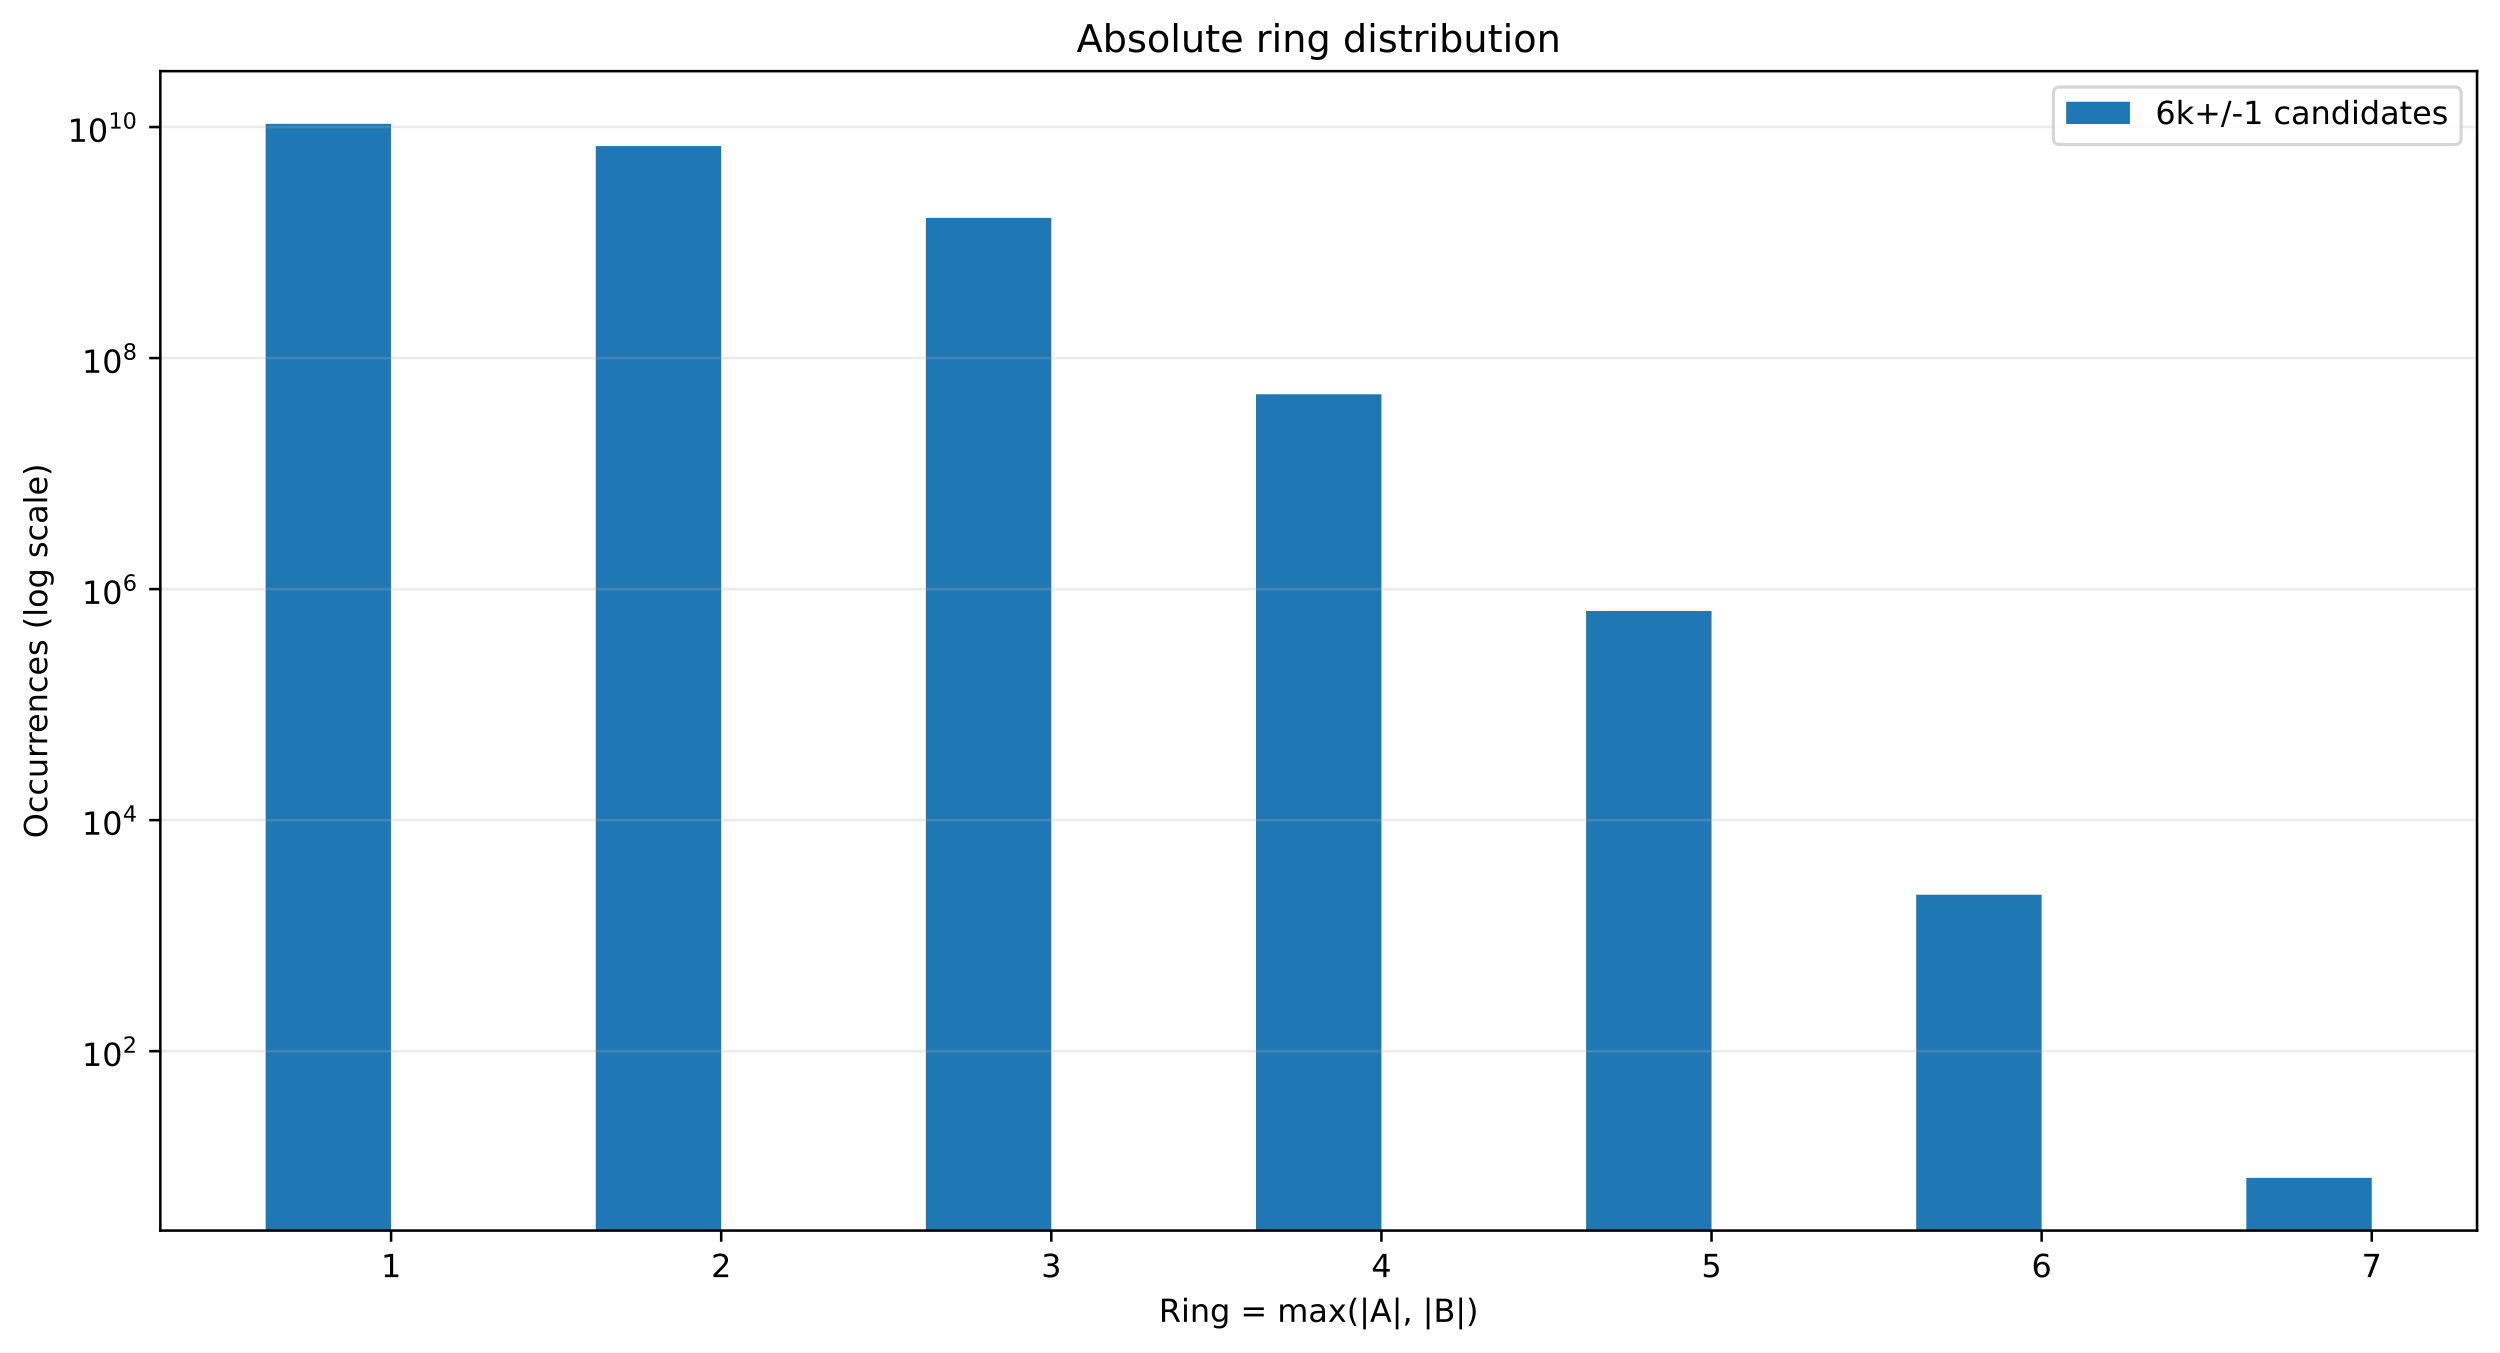
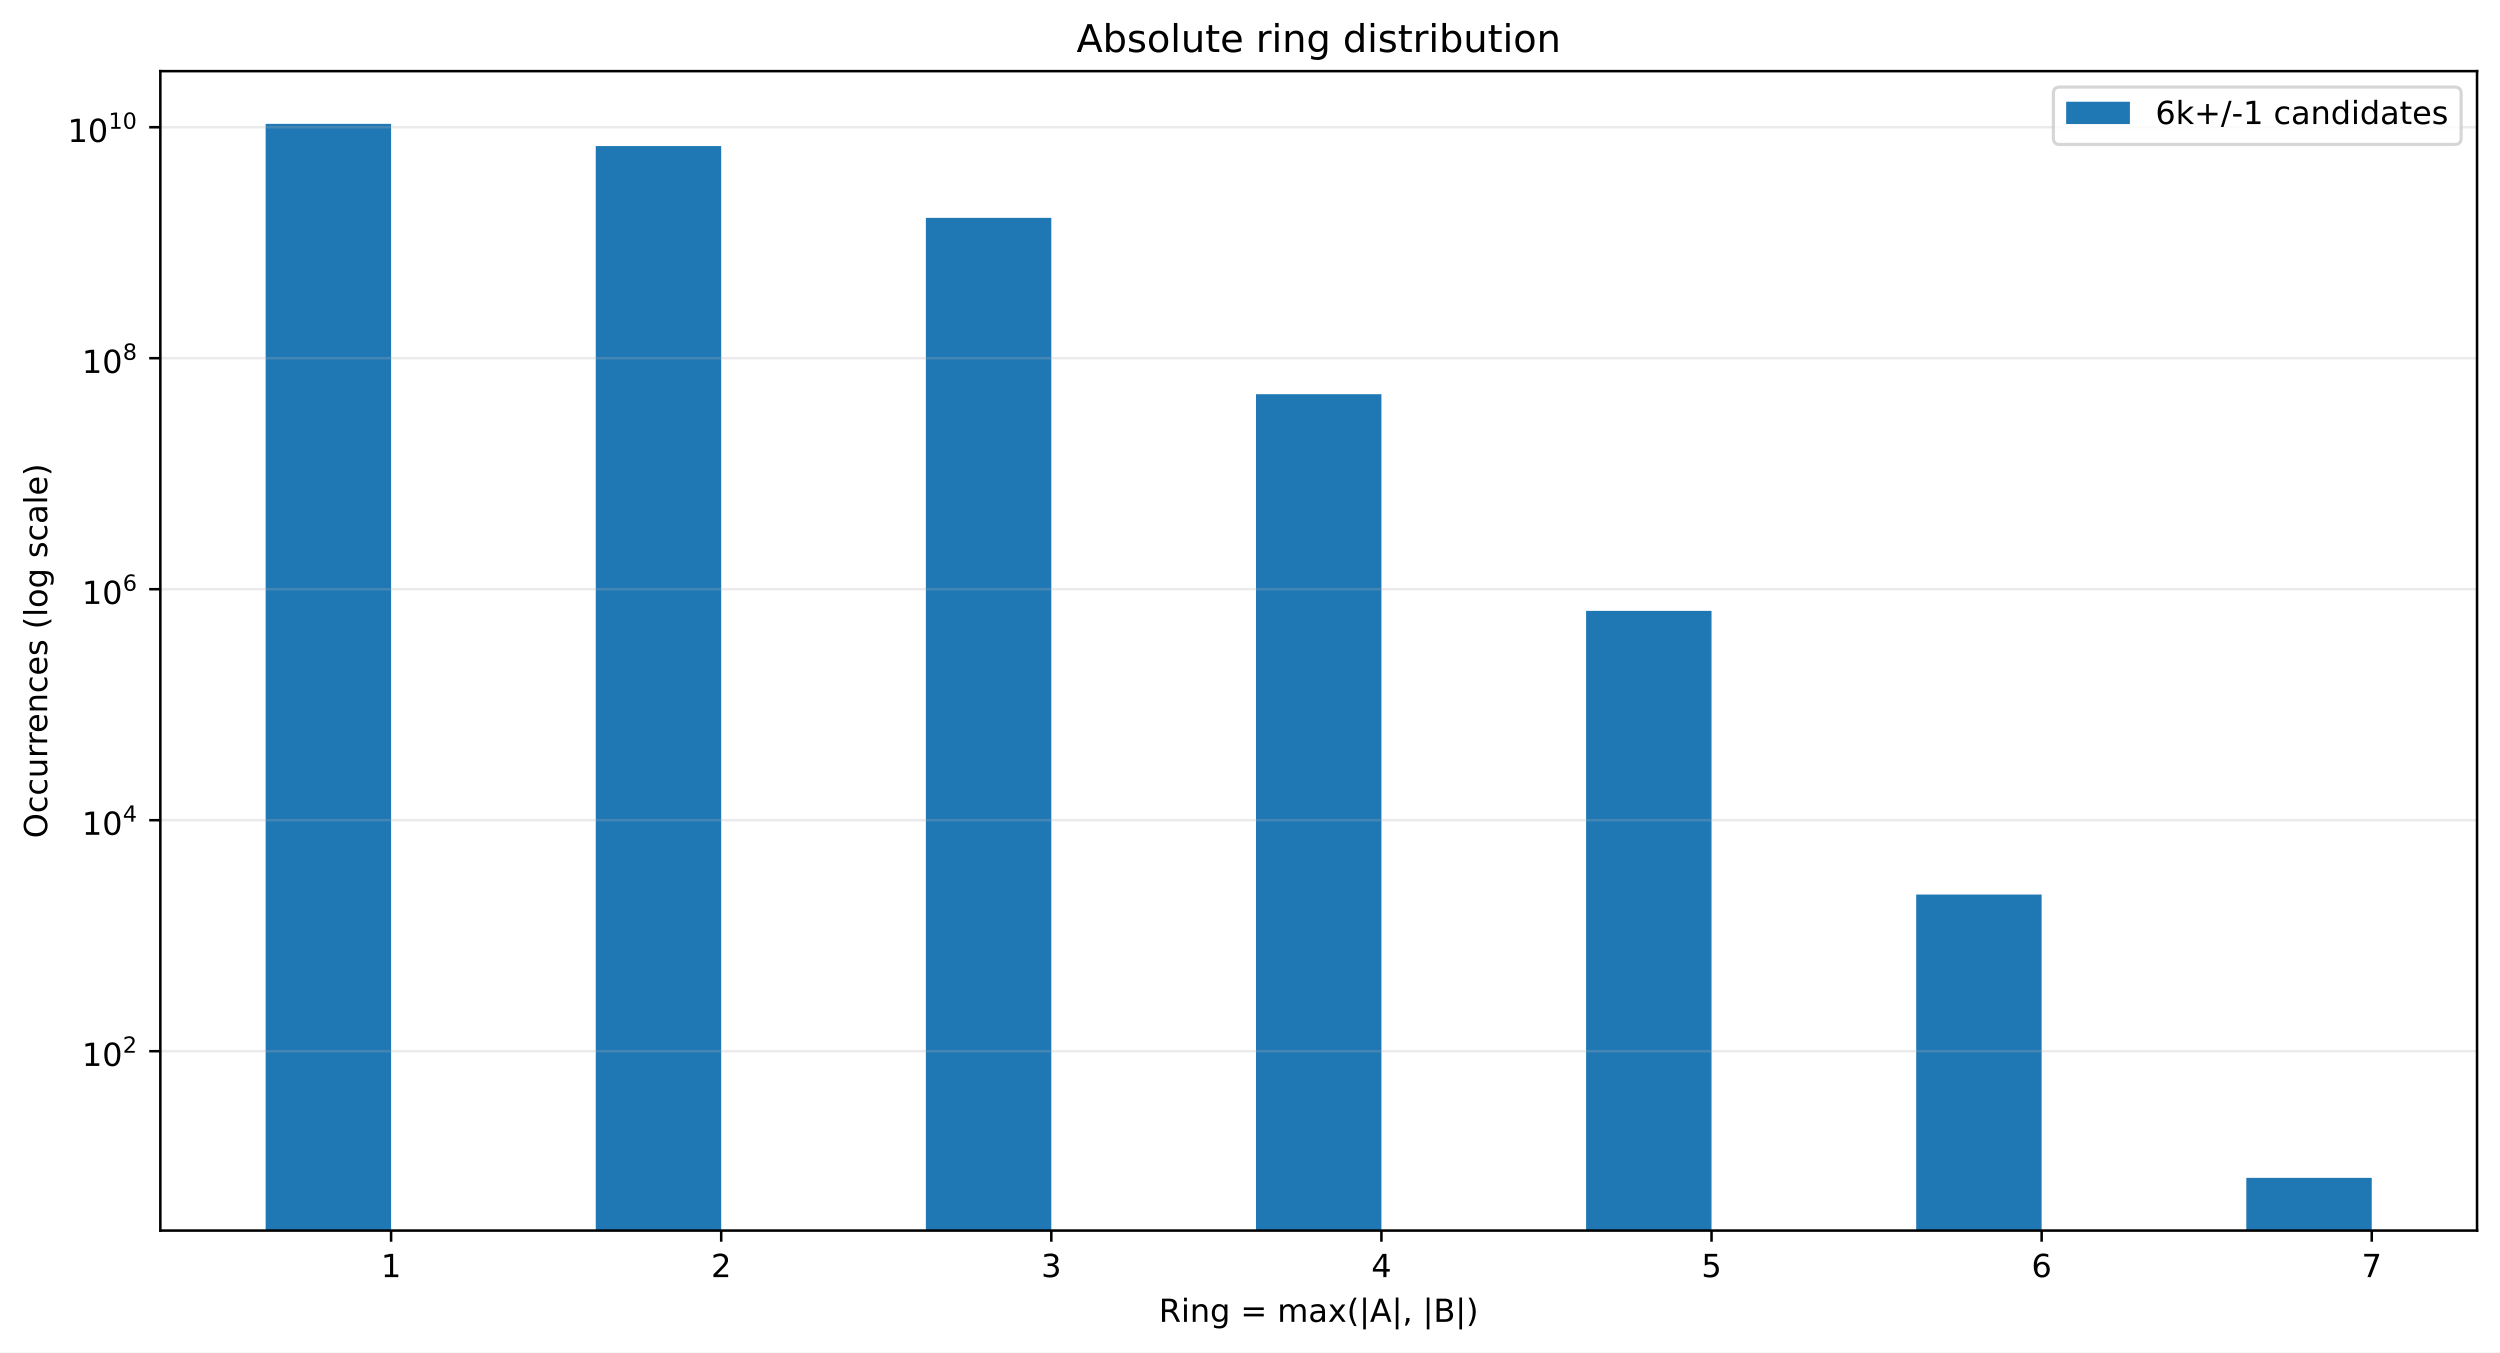
<svg xmlns="http://www.w3.org/2000/svg" xmlns:xlink="http://www.w3.org/1999/xlink" width="784.258pt" height="424.28pt" viewBox="0 0 784.258 424.28" version="1.1">
  <defs>
    <style type="text/css">*{stroke-linejoin: round; stroke-linecap: butt}</style>
  </defs>
  <g id="figure_1">
    <g id="patch_1">
      <path d="M 0 424.28  L 784.258 424.28  L 784.258 0  L 0 0  z " style="fill: #ffffff" />
    </g>
    <g id="axes_1">
      <g id="patch_2">
        <path d="M 50.301 386.036  L 777.058 386.036  L 777.058 22.318  L 50.301 22.318  z " style="fill: #ffffff" />
      </g>
      <g id="patch_3">
-         <path d="M 83.335 36639.866  L 122.687 36639.866  L 122.687 38.851  L 83.335 38.851  z " clip-path="url(#p62191af6bd)" style="fill: #1f77b4" />
+         <path d="M 83.335 36633.179  L 122.687 36633.179  L 122.687 38.851  L 83.335 38.851  z " clip-path="url(#p86826adaea)" style="fill: #1f77b4" />
      </g>
      <g id="patch_4">
-         <path d="M 186.891 36639.866  L 226.243 36639.866  L 226.243 45.826  L 186.891 45.826  z " clip-path="url(#p62191af6bd)" style="fill: #1f77b4" />
+         <path d="M 186.891 36633.179  L 226.243 36633.179  L 226.243 45.825  L 186.891 45.825  z " clip-path="url(#p86826adaea)" style="fill: #1f77b4" />
      </g>
      <g id="patch_5">
-         <path d="M 290.448 36639.866  L 329.799 36639.866  L 329.799 68.354  L 290.448 68.354  z " clip-path="url(#p62191af6bd)" style="fill: #1f77b4" />
+         <path d="M 290.448 36633.179  L 329.799 36633.179  L 329.799 68.349  L 290.448 68.349  z " clip-path="url(#p86826adaea)" style="fill: #1f77b4" />
      </g>
      <g id="patch_6">
-         <path d="M 394.004 36639.866  L 433.355 36639.866  L 433.355 123.674  L 394.004 123.674  z " clip-path="url(#p62191af6bd)" style="fill: #1f77b4" />
+         <path d="M 394.004 36633.179  L 433.355 36633.179  L 433.355 123.658  L 394.004 123.658  z " clip-path="url(#p86826adaea)" style="fill: #1f77b4" />
      </g>
      <g id="patch_7">
-         <path d="M 497.56 36639.866  L 536.912 36639.866  L 536.912 191.649  L 497.56 191.649  z " clip-path="url(#p62191af6bd)" style="fill: #1f77b4" />
+         <path d="M 497.56 36633.179  L 536.912 36633.179  L 536.912 191.624  L 497.56 191.624  z " clip-path="url(#p86826adaea)" style="fill: #1f77b4" />
      </g>
      <g id="patch_8">
-         <path d="M 601.116 36639.866  L 640.468 36639.866  L 640.468 280.677  L 601.116 280.677  z " clip-path="url(#p62191af6bd)" style="fill: #1f77b4" />
+         <path d="M 601.116 36633.179  L 640.468 36633.179  L 640.468 280.624  L 601.116 280.624  z " clip-path="url(#p86826adaea)" style="fill: #1f77b4" />
      </g>
      <g id="patch_9">
-         <path d="M 704.673 36639.866  L 744.024 36639.866  L 744.024 369.503  L 704.673 369.503  z " clip-path="url(#p62191af6bd)" style="fill: #1f77b4" />
+         <path d="M 704.673 36633.179  L 744.024 36633.179  L 744.024 369.503  L 704.673 369.503  z " clip-path="url(#p86826adaea)" style="fill: #1f77b4" />
      </g>
      <g id="matplotlib.axis_1">
        <g id="xtick_1">
          <g id="line2d_1">
            <defs>
-               <path id="m7732b239c2" d="M 0 0  L 0 3.5  " style="stroke: #000000; stroke-width: 0.8" />
+               <path id="m9d83437161" d="M 0 0  L 0 3.5  " style="stroke: #000000; stroke-width: 0.8" />
            </defs>
            <g>
-               <use xlink:href="#m7732b239c2" x="122.687" y="386.036" style="stroke: #000000; stroke-width: 0.8" />
+               <use xlink:href="#m9d83437161" x="122.687" y="386.036" style="stroke: #000000; stroke-width: 0.8" />
            </g>
          </g>
          <g id="text_1">
            <g transform="translate(119.5053 400.6334) scale(0.1 -0.1)">
              <defs>
                <path id="DejaVuSans-14" d="M 794 531  L 1825 531  L 1825 4091  L 703 3866  L 703 4441  L 1819 4666  L 2450 4666  L 2450 531  L 3481 531  L 3481 0  L 794 0  L 794 531  z " transform="scale(0.015625)" />
              </defs>
              <use xlink:href="#DejaVuSans-14" />
            </g>
          </g>
        </g>
        <g id="xtick_2">
          <g id="line2d_2">
            <g>
-               <use xlink:href="#m7732b239c2" x="226.243" y="386.036" style="stroke: #000000; stroke-width: 0.8" />
+               <use xlink:href="#m9d83437161" x="226.243" y="386.036" style="stroke: #000000; stroke-width: 0.8" />
            </g>
          </g>
          <g id="text_2">
            <g transform="translate(223.0616 400.6334) scale(0.1 -0.1)">
              <defs>
                <path id="DejaVuSans-15" d="M 1228 531  L 3431 531  L 3431 0  L 469 0  L 469 531  Q 828 903 1448 1529  Q 2069 2156 2228 2338  Q 2531 2678 2651 2914  Q 2772 3150 2772 3378  Q 2772 3750 2511 3984  Q 2250 4219 1831 4219  Q 1534 4219 1204 4116  Q 875 4013 500 3803  L 500 4441  Q 881 4594 1212 4672  Q 1544 4750 1819 4750  Q 2544 4750 2975 4387  Q 3406 4025 3406 3419  Q 3406 3131 3298 2873  Q 3191 2616 2906 2266  Q 2828 2175 2409 1742  Q 1991 1309 1228 531  z " transform="scale(0.015625)" />
              </defs>
              <use xlink:href="#DejaVuSans-15" />
            </g>
          </g>
        </g>
        <g id="xtick_3">
          <g id="line2d_3">
            <g>
-               <use xlink:href="#m7732b239c2" x="329.799" y="386.036" style="stroke: #000000; stroke-width: 0.8" />
+               <use xlink:href="#m9d83437161" x="329.799" y="386.036" style="stroke: #000000; stroke-width: 0.8" />
            </g>
          </g>
          <g id="text_3">
            <g transform="translate(326.6178 400.6334) scale(0.1 -0.1)">
              <defs>
                <path id="DejaVuSans-16" d="M 2597 2516  Q 3050 2419 3304 2112  Q 3559 1806 3559 1356  Q 3559 666 3084 287  Q 2609 -91 1734 -91  Q 1441 -91 1130 -33  Q 819 25 488 141  L 488 750  Q 750 597 1062 519  Q 1375 441 1716 441  Q 2309 441 2620 675  Q 2931 909 2931 1356  Q 2931 1769 2642 2001  Q 2353 2234 1838 2234  L 1294 2234  L 1294 2753  L 1863 2753  Q 2328 2753 2575 2939  Q 2822 3125 2822 3475  Q 2822 3834 2567 4026  Q 2313 4219 1838 4219  Q 1578 4219 1281 4162  Q 984 4106 628 3988  L 628 4550  Q 988 4650 1302 4700  Q 1616 4750 1894 4750  Q 2613 4750 3031 4423  Q 3450 4097 3450 3541  Q 3450 3153 3228 2886  Q 3006 2619 2597 2516  z " transform="scale(0.015625)" />
              </defs>
              <use xlink:href="#DejaVuSans-16" />
            </g>
          </g>
        </g>
        <g id="xtick_4">
          <g id="line2d_4">
            <g>
-               <use xlink:href="#m7732b239c2" x="433.355" y="386.036" style="stroke: #000000; stroke-width: 0.8" />
+               <use xlink:href="#m9d83437161" x="433.355" y="386.036" style="stroke: #000000; stroke-width: 0.8" />
            </g>
          </g>
          <g id="text_4">
            <g transform="translate(430.174 400.6334) scale(0.1 -0.1)">
              <defs>
                <path id="DejaVuSans-17" d="M 2419 4116  L 825 1625  L 2419 1625  L 2419 4116  z M 2253 4666  L 3047 4666  L 3047 1625  L 3713 1625  L 3713 1100  L 3047 1100  L 3047 0  L 2419 0  L 2419 1100  L 313 1100  L 313 1709  L 2253 4666  z " transform="scale(0.015625)" />
              </defs>
              <use xlink:href="#DejaVuSans-17" />
            </g>
          </g>
        </g>
        <g id="xtick_5">
          <g id="line2d_5">
            <g>
-               <use xlink:href="#m7732b239c2" x="536.912" y="386.036" style="stroke: #000000; stroke-width: 0.8" />
+               <use xlink:href="#m9d83437161" x="536.912" y="386.036" style="stroke: #000000; stroke-width: 0.8" />
            </g>
          </g>
          <g id="text_5">
            <g transform="translate(533.7303 400.6334) scale(0.1 -0.1)">
              <defs>
                <path id="DejaVuSans-18" d="M 691 4666  L 3169 4666  L 3169 4134  L 1269 4134  L 1269 2991  Q 1406 3038 1543 3061  Q 1681 3084 1819 3084  Q 2600 3084 3056 2656  Q 3513 2228 3513 1497  Q 3513 744 3044 326  Q 2575 -91 1722 -91  Q 1428 -91 1123 -41  Q 819 9 494 109  L 494 744  Q 775 591 1075 516  Q 1375 441 1709 441  Q 2250 441 2565 725  Q 2881 1009 2881 1497  Q 2881 1984 2565 2268  Q 2250 2553 1709 2553  Q 1456 2553 1204 2497  Q 953 2441 691 2322  L 691 4666  z " transform="scale(0.015625)" />
              </defs>
              <use xlink:href="#DejaVuSans-18" />
            </g>
          </g>
        </g>
        <g id="xtick_6">
          <g id="line2d_6">
            <g>
-               <use xlink:href="#m7732b239c2" x="640.468" y="386.036" style="stroke: #000000; stroke-width: 0.8" />
+               <use xlink:href="#m9d83437161" x="640.468" y="386.036" style="stroke: #000000; stroke-width: 0.8" />
            </g>
          </g>
          <g id="text_6">
            <g transform="translate(637.2865 400.6334) scale(0.1 -0.1)">
              <defs>
                <path id="DejaVuSans-19" d="M 2113 2584  Q 1688 2584 1439 2293  Q 1191 2003 1191 1497  Q 1191 994 1439 701  Q 1688 409 2113 409  Q 2538 409 2786 701  Q 3034 994 3034 1497  Q 3034 2003 2786 2293  Q 2538 2584 2113 2584  z M 3366 4563  L 3366 3988  Q 3128 4100 2886 4159  Q 2644 4219 2406 4219  Q 1781 4219 1451 3797  Q 1122 3375 1075 2522  Q 1259 2794 1537 2939  Q 1816 3084 2150 3084  Q 2853 3084 3261 2657  Q 3669 2231 3669 1497  Q 3669 778 3244 343  Q 2819 -91 2113 -91  Q 1303 -91 875 529  Q 447 1150 447 2328  Q 447 3434 972 4092  Q 1497 4750 2381 4750  Q 2619 4750 2861 4703  Q 3103 4656 3366 4563  z " transform="scale(0.015625)" />
              </defs>
              <use xlink:href="#DejaVuSans-19" />
            </g>
          </g>
        </g>
        <g id="xtick_7">
          <g id="line2d_7">
            <g>
-               <use xlink:href="#m7732b239c2" x="744.024" y="386.036" style="stroke: #000000; stroke-width: 0.8" />
+               <use xlink:href="#m9d83437161" x="744.024" y="386.036" style="stroke: #000000; stroke-width: 0.8" />
            </g>
          </g>
          <g id="text_7">
            <g transform="translate(740.8427 400.6334) scale(0.1 -0.1)">
              <defs>
                <path id="DejaVuSans-1a" d="M 525 4666  L 3525 4666  L 3525 4397  L 1831 0  L 1172 0  L 2766 4134  L 525 4134  L 525 4666  z " transform="scale(0.015625)" />
              </defs>
              <use xlink:href="#DejaVuSans-1a" />
            </g>
          </g>
        </g>
        <g id="text_8">
          <g transform="translate(363.5437 414.678) scale(0.1 -0.1)">
            <defs>
              <path id="DejaVuSans-35" d="M 2841 2188  Q 3044 2119 3236 1894  Q 3428 1669 3622 1275  L 4263 0  L 3584 0  L 2988 1197  Q 2756 1666 2539 1819  Q 2322 1972 1947 1972  L 1259 1972  L 1259 0  L 628 0  L 628 4666  L 2053 4666  Q 2853 4666 3247 4331  Q 3641 3997 3641 3322  Q 3641 2881 3436 2590  Q 3231 2300 2841 2188  z M 1259 4147  L 1259 2491  L 2053 2491  Q 2509 2491 2742 2702  Q 2975 2913 2975 3322  Q 2975 3731 2742 3939  Q 2509 4147 2053 4147  L 1259 4147  z " transform="scale(0.015625)" />
              <path id="DejaVuSans-4c" d="M 603 3500  L 1178 3500  L 1178 0  L 603 0  L 603 3500  z M 603 4863  L 1178 4863  L 1178 4134  L 603 4134  L 603 4863  z " transform="scale(0.015625)" />
              <path id="DejaVuSans-51" d="M 3513 2113  L 3513 0  L 2938 0  L 2938 2094  Q 2938 2591 2744 2837  Q 2550 3084 2163 3084  Q 1697 3084 1428 2787  Q 1159 2491 1159 1978  L 1159 0  L 581 0  L 581 3500  L 1159 3500  L 1159 2956  Q 1366 3272 1645 3428  Q 1925 3584 2291 3584  Q 2894 3584 3203 3211  Q 3513 2838 3513 2113  z " transform="scale(0.015625)" />
              <path id="DejaVuSans-4a" d="M 2906 1791  Q 2906 2416 2648 2759  Q 2391 3103 1925 3103  Q 1463 3103 1205 2759  Q 947 2416 947 1791  Q 947 1169 1205 825  Q 1463 481 1925 481  Q 2391 481 2648 825  Q 2906 1169 2906 1791  z M 3481 434  Q 3481 -459 3084 -895  Q 2688 -1331 1869 -1331  Q 1566 -1331 1297 -1286  Q 1028 -1241 775 -1147  L 775 -588  Q 1028 -725 1275 -790  Q 1522 -856 1778 -856  Q 2344 -856 2625 -561  Q 2906 -266 2906 331  L 2906 616  Q 2728 306 2450 153  Q 2172 0 1784 0  Q 1141 0 747 490  Q 353 981 353 1791  Q 353 2603 747 3093  Q 1141 3584 1784 3584  Q 2172 3584 2450 3431  Q 2728 3278 2906 2969  L 2906 3500  L 3481 3500  L 3481 434  z " transform="scale(0.015625)" />
              <path id="DejaVuSans-3" transform="scale(0.015625)" />
              <path id="DejaVuSans-20" d="M 678 2906  L 4684 2906  L 4684 2381  L 678 2381  L 678 2906  z M 678 1631  L 4684 1631  L 4684 1100  L 678 1100  L 678 1631  z " transform="scale(0.015625)" />
              <path id="DejaVuSans-50" d="M 3328 2828  Q 3544 3216 3844 3400  Q 4144 3584 4550 3584  Q 5097 3584 5394 3201  Q 5691 2819 5691 2113  L 5691 0  L 5113 0  L 5113 2094  Q 5113 2597 4934 2840  Q 4756 3084 4391 3084  Q 3944 3084 3684 2787  Q 3425 2491 3425 1978  L 3425 0  L 2847 0  L 2847 2094  Q 2847 2600 2669 2842  Q 2491 3084 2119 3084  Q 1678 3084 1418 2786  Q 1159 2488 1159 1978  L 1159 0  L 581 0  L 581 3500  L 1159 3500  L 1159 2956  Q 1356 3278 1631 3431  Q 1906 3584 2284 3584  Q 2666 3584 2933 3390  Q 3200 3197 3328 2828  z " transform="scale(0.015625)" />
              <path id="DejaVuSans-44" d="M 2194 1759  Q 1497 1759 1228 1600  Q 959 1441 959 1056  Q 959 750 1161 570  Q 1363 391 1709 391  Q 2188 391 2477 730  Q 2766 1069 2766 1631  L 2766 1759  L 2194 1759  z M 3341 1997  L 3341 0  L 2766 0  L 2766 531  Q 2569 213 2275 61  Q 1981 -91 1556 -91  Q 1019 -91 701 211  Q 384 513 384 1019  Q 384 1609 779 1909  Q 1175 2209 1959 2209  L 2766 2209  L 2766 2266  Q 2766 2663 2505 2880  Q 2244 3097 1772 3097  Q 1472 3097 1187 3025  Q 903 2953 641 2809  L 641 3341  Q 956 3463 1253 3523  Q 1550 3584 1831 3584  Q 2591 3584 2966 3190  Q 3341 2797 3341 1997  z " transform="scale(0.015625)" />
              <path id="DejaVuSans-5b" d="M 3513 3500  L 2247 1797  L 3578 0  L 2900 0  L 1881 1375  L 863 0  L 184 0  L 1544 1831  L 300 3500  L 978 3500  L 1906 2253  L 2834 3500  L 3513 3500  z " transform="scale(0.015625)" />
              <path id="DejaVuSans-b" d="M 1984 4856  Q 1566 4138 1362 3434  Q 1159 2731 1159 2009  Q 1159 1288 1364 580  Q 1569 -128 1984 -844  L 1484 -844  Q 1016 -109 783 600  Q 550 1309 550 2009  Q 550 2706 781 3412  Q 1013 4119 1484 4856  L 1984 4856  z " transform="scale(0.015625)" />
              <path id="DejaVuSans-5f" d="M 1344 4891  L 1344 -1509  L 813 -1509  L 813 4891  L 1344 4891  z " transform="scale(0.015625)" />
              <path id="DejaVuSans-24" d="M 2188 4044  L 1331 1722  L 3047 1722  L 2188 4044  z M 1831 4666  L 2547 4666  L 4325 0  L 3669 0  L 3244 1197  L 1141 1197  L 716 0  L 50 0  L 1831 4666  z " transform="scale(0.015625)" />
              <path id="DejaVuSans-f" d="M 750 794  L 1409 794  L 1409 256  L 897 -744  L 494 -744  L 750 256  L 750 794  z " transform="scale(0.015625)" />
              <path id="DejaVuSans-25" d="M 1259 2228  L 1259 519  L 2272 519  Q 2781 519 3026 730  Q 3272 941 3272 1375  Q 3272 1813 3026 2020  Q 2781 2228 2272 2228  L 1259 2228  z M 1259 4147  L 1259 2741  L 2194 2741  Q 2656 2741 2882 2914  Q 3109 3088 3109 3444  Q 3109 3797 2882 3972  Q 2656 4147 2194 4147  L 1259 4147  z M 628 4666  L 2241 4666  Q 2963 4666 3353 4366  Q 3744 4066 3744 3513  Q 3744 3084 3544 2831  Q 3344 2578 2956 2516  Q 3422 2416 3680 2098  Q 3938 1781 3938 1306  Q 3938 681 3513 340  Q 3088 0 2303 0  L 628 0  L 628 4666  z " transform="scale(0.015625)" />
              <path id="DejaVuSans-c" d="M 513 4856  L 1013 4856  Q 1481 4119 1714 3412  Q 1947 2706 1947 2009  Q 1947 1309 1714 600  Q 1481 -109 1013 -844  L 513 -844  Q 928 -128 1133 580  Q 1338 1288 1338 2009  Q 1338 2731 1133 3434  Q 928 4138 513 4856  z " transform="scale(0.015625)" />
            </defs>
            <use xlink:href="#DejaVuSans-35" />
            <use xlink:href="#DejaVuSans-4c" transform="translate(69.48438 0)" />
            <use xlink:href="#DejaVuSans-51" transform="translate(97.26562 0)" />
            <use xlink:href="#DejaVuSans-4a" transform="translate(160.6406 0)" />
            <use xlink:href="#DejaVuSans-3" transform="translate(224.125 0)" />
            <use xlink:href="#DejaVuSans-20" transform="translate(255.9062 0)" />
            <use xlink:href="#DejaVuSans-3" transform="translate(339.7031 0)" />
            <use xlink:href="#DejaVuSans-50" transform="translate(371.4844 0)" />
            <use xlink:href="#DejaVuSans-44" transform="translate(468.8906 0)" />
            <use xlink:href="#DejaVuSans-5b" transform="translate(530.1719 0)" />
            <use xlink:href="#DejaVuSans-b" transform="translate(589.3594 0)" />
            <use xlink:href="#DejaVuSans-5f" transform="translate(628.375 0)" />
            <use xlink:href="#DejaVuSans-24" transform="translate(662.0625 0)" />
            <use xlink:href="#DejaVuSans-5f" transform="translate(730.4688 0)" />
            <use xlink:href="#DejaVuSans-f" transform="translate(764.1562 0)" />
            <use xlink:href="#DejaVuSans-3" transform="translate(795.9375 0)" />
            <use xlink:href="#DejaVuSans-5f" transform="translate(827.7188 0)" />
            <use xlink:href="#DejaVuSans-25" transform="translate(861.4062 0)" />
            <use xlink:href="#DejaVuSans-5f" transform="translate(930.0156 0)" />
            <use xlink:href="#DejaVuSans-c" transform="translate(963.7031 0)" />
          </g>
        </g>
      </g>
      <g id="matplotlib.axis_2">
        <g id="ytick_1">
          <g id="line2d_8">
-             <path d="M 50.301 329.754  L 777.058 329.754  " clip-path="url(#p62191af6bd)" style="fill: none; stroke: #b0b0b0; stroke-opacity: 0.25; stroke-width: 0.8; stroke-linecap: square" />
+             <path d="M 50.301 329.761  L 777.058 329.761  " clip-path="url(#p86826adaea)" style="fill: none; stroke: #b0b0b0; stroke-opacity: 0.25; stroke-width: 0.8; stroke-linecap: square" />
          </g>
          <g id="line2d_9">
            <defs>
-               <path id="m9485ca4b21" d="M 0 0  L -3.5 0  " style="stroke: #000000; stroke-width: 0.8" />
+               <path id="ma92b3408b6" d="M 0 0  L -3.5 0  " style="stroke: #000000; stroke-width: 0.8" />
            </defs>
            <g>
-               <use xlink:href="#m9485ca4b21" x="50.301" y="329.754" style="stroke: #000000; stroke-width: 0.8" />
+               <use xlink:href="#ma92b3408b6" x="50.301" y="329.761" style="stroke: #000000; stroke-width: 0.8" />
            </g>
          </g>
          <g id="text_9">
-             <g transform="translate(25.70078 334.4537) scale(0.1 -0.1)">
+             <g transform="translate(25.70078 334.4611) scale(0.1 -0.1)">
              <defs>
                <path id="DejaVuSans-13" d="M 2034 4250  Q 1547 4250 1301 3770  Q 1056 3291 1056 2328  Q 1056 1369 1301 889  Q 1547 409 2034 409  Q 2525 409 2770 889  Q 3016 1369 3016 2328  Q 3016 3291 2770 3770  Q 2525 4250 2034 4250  z M 2034 4750  Q 2819 4750 3233 4129  Q 3647 3509 3647 2328  Q 3647 1150 3233 529  Q 2819 -91 2034 -91  Q 1250 -91 836 529  Q 422 1150 422 2328  Q 422 3509 836 4129  Q 1250 4750 2034 4750  z " transform="scale(0.015625)" />
              </defs>
              <use xlink:href="#DejaVuSans-14" transform="translate(0 0.746875)" />
              <use xlink:href="#DejaVuSans-13" transform="translate(63.62305 0.746875)" />
              <use xlink:href="#DejaVuSans-15" transform="translate(128.2031 42.04688) scale(0.7)" />
            </g>
          </g>
        </g>
        <g id="ytick_2">
          <g id="line2d_10">
-             <path d="M 50.301 257.278  L 777.058 257.278  " clip-path="url(#p62191af6bd)" style="fill: none; stroke: #b0b0b0; stroke-opacity: 0.25; stroke-width: 0.8; stroke-linecap: square" />
+             <path d="M 50.301 257.299  L 777.058 257.299  " clip-path="url(#p86826adaea)" style="fill: none; stroke: #b0b0b0; stroke-opacity: 0.25; stroke-width: 0.8; stroke-linecap: square" />
          </g>
          <g id="line2d_11">
            <g>
-               <use xlink:href="#m9485ca4b21" x="50.301" y="257.278" style="stroke: #000000; stroke-width: 0.8" />
+               <use xlink:href="#ma92b3408b6" x="50.301" y="257.299" style="stroke: #000000; stroke-width: 0.8" />
            </g>
          </g>
          <g id="text_10">
-             <g transform="translate(25.70078 261.9285) scale(0.1 -0.1)">
+             <g transform="translate(25.70078 261.9491) scale(0.1 -0.1)">
              <use xlink:href="#DejaVuSans-14" transform="translate(0 0.665625)" />
              <use xlink:href="#DejaVuSans-13" transform="translate(63.62305 0.665625)" />
              <use xlink:href="#DejaVuSans-17" transform="translate(128.2031 41.96563) scale(0.7)" />
            </g>
          </g>
        </g>
        <g id="ytick_3">
          <g id="line2d_12">
-             <path d="M 50.301 184.803  L 777.058 184.803  " clip-path="url(#p62191af6bd)" style="fill: none; stroke: #b0b0b0; stroke-opacity: 0.25; stroke-width: 0.8; stroke-linecap: square" />
+             <path d="M 50.301 184.837  L 777.058 184.837  " clip-path="url(#p86826adaea)" style="fill: none; stroke: #b0b0b0; stroke-opacity: 0.25; stroke-width: 0.8; stroke-linecap: square" />
          </g>
          <g id="line2d_13">
            <g>
-               <use xlink:href="#m9485ca4b21" x="50.301" y="184.803" style="stroke: #000000; stroke-width: 0.8" />
+               <use xlink:href="#ma92b3408b6" x="50.301" y="184.837" style="stroke: #000000; stroke-width: 0.8" />
            </g>
          </g>
          <g id="text_11">
-             <g transform="translate(25.70078 189.5032) scale(0.1 -0.1)">
+             <g transform="translate(25.70078 189.5372) scale(0.1 -0.1)">
              <use xlink:href="#DejaVuSans-14" transform="translate(0 0.746875)" />
              <use xlink:href="#DejaVuSans-13" transform="translate(63.62305 0.746875)" />
              <use xlink:href="#DejaVuSans-19" transform="translate(128.2031 42.04688) scale(0.7)" />
            </g>
          </g>
        </g>
        <g id="ytick_4">
          <g id="line2d_14">
-             <path d="M 50.301 112.328  L 777.058 112.328  " clip-path="url(#p62191af6bd)" style="fill: none; stroke: #b0b0b0; stroke-opacity: 0.25; stroke-width: 0.8; stroke-linecap: square" />
+             <path d="M 50.301 112.375  L 777.058 112.375  " clip-path="url(#p86826adaea)" style="fill: none; stroke: #b0b0b0; stroke-opacity: 0.25; stroke-width: 0.8; stroke-linecap: square" />
          </g>
          <g id="line2d_15">
            <g>
-               <use xlink:href="#m9485ca4b21" x="50.301" y="112.328" style="stroke: #000000; stroke-width: 0.8" />
+               <use xlink:href="#ma92b3408b6" x="50.301" y="112.375" style="stroke: #000000; stroke-width: 0.8" />
            </g>
          </g>
          <g id="text_12">
-             <g transform="translate(25.70078 117.0279) scale(0.1 -0.1)">
+             <g transform="translate(25.70078 117.0753) scale(0.1 -0.1)">
              <defs>
                <path id="DejaVuSans-1b" d="M 2034 2216  Q 1584 2216 1326 1975  Q 1069 1734 1069 1313  Q 1069 891 1326 650  Q 1584 409 2034 409  Q 2484 409 2743 651  Q 3003 894 3003 1313  Q 3003 1734 2745 1975  Q 2488 2216 2034 2216  z M 1403 2484  Q 997 2584 770 2862  Q 544 3141 544 3541  Q 544 4100 942 4425  Q 1341 4750 2034 4750  Q 2731 4750 3128 4425  Q 3525 4100 3525 3541  Q 3525 3141 3298 2862  Q 3072 2584 2669 2484  Q 3125 2378 3379 2068  Q 3634 1759 3634 1313  Q 3634 634 3220 271  Q 2806 -91 2034 -91  Q 1263 -91 848 271  Q 434 634 434 1313  Q 434 1759 690 2068  Q 947 2378 1403 2484  z M 1172 3481  Q 1172 3119 1398 2916  Q 1625 2713 2034 2713  Q 2441 2713 2670 2916  Q 2900 3119 2900 3481  Q 2900 3844 2670 4047  Q 2441 4250 2034 4250  Q 1625 4250 1398 4047  Q 1172 3844 1172 3481  z " transform="scale(0.015625)" />
              </defs>
              <use xlink:href="#DejaVuSans-14" transform="translate(0 0.746875)" />
              <use xlink:href="#DejaVuSans-13" transform="translate(63.62305 0.746875)" />
              <use xlink:href="#DejaVuSans-1b" transform="translate(128.2031 42.04688) scale(0.7)" />
            </g>
          </g>
        </g>
        <g id="ytick_5">
          <g id="line2d_16">
-             <path d="M 50.301 39.853  L 777.058 39.853  " clip-path="url(#p62191af6bd)" style="fill: none; stroke: #b0b0b0; stroke-opacity: 0.25; stroke-width: 0.8; stroke-linecap: square" />
+             <path d="M 50.301 39.913  L 777.058 39.913  " clip-path="url(#p86826adaea)" style="fill: none; stroke: #b0b0b0; stroke-opacity: 0.25; stroke-width: 0.8; stroke-linecap: square" />
          </g>
          <g id="line2d_17">
            <g>
-               <use xlink:href="#m9485ca4b21" x="50.301" y="39.853" style="stroke: #000000; stroke-width: 0.8" />
+               <use xlink:href="#ma92b3408b6" x="50.301" y="39.913" style="stroke: #000000; stroke-width: 0.8" />
            </g>
          </g>
          <g id="text_13">
-             <g transform="translate(21.20078 44.55264) scale(0.1 -0.1)">
+             <g transform="translate(21.20078 44.61341) scale(0.1 -0.1)">
              <use xlink:href="#DejaVuSans-14" transform="translate(0 0.746875)" />
              <use xlink:href="#DejaVuSans-13" transform="translate(63.62305 0.746875)" />
              <use xlink:href="#DejaVuSans-14" transform="translate(128.2031 42.04688) scale(0.7)" />
              <use xlink:href="#DejaVuSans-13" transform="translate(172.7393 42.04688) scale(0.7)" />
            </g>
          </g>
        </g>
        <g id="text_14">
          <g transform="translate(14.79844 262.9551) rotate(-90) scale(0.1 -0.1)">
            <defs>
              <path id="DejaVuSans-32" d="M 2522 4238  Q 1834 4238 1429 3725  Q 1025 3213 1025 2328  Q 1025 1447 1429 934  Q 1834 422 2522 422  Q 3209 422 3611 934  Q 4013 1447 4013 2328  Q 4013 3213 3611 3725  Q 3209 4238 2522 4238  z M 2522 4750  Q 3503 4750 4090 4092  Q 4678 3434 4678 2328  Q 4678 1225 4090 567  Q 3503 -91 2522 -91  Q 1538 -91 948 565  Q 359 1222 359 2328  Q 359 3434 948 4092  Q 1538 4750 2522 4750  z " transform="scale(0.015625)" />
              <path id="DejaVuSans-46" d="M 3122 3366  L 3122 2828  Q 2878 2963 2633 3030  Q 2388 3097 2138 3097  Q 1578 3097 1268 2742  Q 959 2388 959 1747  Q 959 1106 1268 751  Q 1578 397 2138 397  Q 2388 397 2633 464  Q 2878 531 3122 666  L 3122 134  Q 2881 22 2623 -34  Q 2366 -91 2075 -91  Q 1284 -91 818 406  Q 353 903 353 1747  Q 353 2603 823 3093  Q 1294 3584 2113 3584  Q 2378 3584 2631 3529  Q 2884 3475 3122 3366  z " transform="scale(0.015625)" />
              <path id="DejaVuSans-58" d="M 544 1381  L 544 3500  L 1119 3500  L 1119 1403  Q 1119 906 1312 657  Q 1506 409 1894 409  Q 2359 409 2629 706  Q 2900 1003 2900 1516  L 2900 3500  L 3475 3500  L 3475 0  L 2900 0  L 2900 538  Q 2691 219 2414 64  Q 2138 -91 1772 -91  Q 1169 -91 856 284  Q 544 659 544 1381  z M 1991 3584  L 1991 3584  z " transform="scale(0.015625)" />
              <path id="DejaVuSans-55" d="M 2631 2963  Q 2534 3019 2420 3045  Q 2306 3072 2169 3072  Q 1681 3072 1420 2755  Q 1159 2438 1159 1844  L 1159 0  L 581 0  L 581 3500  L 1159 3500  L 1159 2956  Q 1341 3275 1631 3429  Q 1922 3584 2338 3584  Q 2397 3584 2469 3576  Q 2541 3569 2628 3553  L 2631 2963  z " transform="scale(0.015625)" />
              <path id="DejaVuSans-48" d="M 3597 1894  L 3597 1613  L 953 1613  Q 991 1019 1311 708  Q 1631 397 2203 397  Q 2534 397 2845 478  Q 3156 559 3463 722  L 3463 178  Q 3153 47 2828 -22  Q 2503 -91 2169 -91  Q 1331 -91 842 396  Q 353 884 353 1716  Q 353 2575 817 3079  Q 1281 3584 2069 3584  Q 2775 3584 3186 3129  Q 3597 2675 3597 1894  z M 3022 2063  Q 3016 2534 2758 2815  Q 2500 3097 2075 3097  Q 1594 3097 1305 2825  Q 1016 2553 972 2059  L 3022 2063  z " transform="scale(0.015625)" />
              <path id="DejaVuSans-56" d="M 2834 3397  L 2834 2853  Q 2591 2978 2328 3040  Q 2066 3103 1784 3103  Q 1356 3103 1142 2972  Q 928 2841 928 2578  Q 928 2378 1081 2264  Q 1234 2150 1697 2047  L 1894 2003  Q 2506 1872 2764 1633  Q 3022 1394 3022 966  Q 3022 478 2636 193  Q 2250 -91 1575 -91  Q 1294 -91 989 -36  Q 684 19 347 128  L 347 722  Q 666 556 975 473  Q 1284 391 1588 391  Q 1994 391 2212 530  Q 2431 669 2431 922  Q 2431 1156 2273 1281  Q 2116 1406 1581 1522  L 1381 1569  Q 847 1681 609 1914  Q 372 2147 372 2553  Q 372 3047 722 3315  Q 1072 3584 1716 3584  Q 2034 3584 2315 3537  Q 2597 3491 2834 3397  z " transform="scale(0.015625)" />
              <path id="DejaVuSans-4f" d="M 603 4863  L 1178 4863  L 1178 0  L 603 0  L 603 4863  z " transform="scale(0.015625)" />
              <path id="DejaVuSans-52" d="M 1959 3097  Q 1497 3097 1228 2736  Q 959 2375 959 1747  Q 959 1119 1226 758  Q 1494 397 1959 397  Q 2419 397 2687 759  Q 2956 1122 2956 1747  Q 2956 2369 2687 2733  Q 2419 3097 1959 3097  z M 1959 3584  Q 2709 3584 3137 3096  Q 3566 2609 3566 1747  Q 3566 888 3137 398  Q 2709 -91 1959 -91  Q 1206 -91 779 398  Q 353 888 353 1747  Q 353 2609 779 3096  Q 1206 3584 1959 3584  z " transform="scale(0.015625)" />
            </defs>
            <use xlink:href="#DejaVuSans-32" />
            <use xlink:href="#DejaVuSans-46" transform="translate(78.71875 0)" />
            <use xlink:href="#DejaVuSans-46" transform="translate(133.7031 0)" />
            <use xlink:href="#DejaVuSans-58" transform="translate(188.6875 0)" />
            <use xlink:href="#DejaVuSans-55" transform="translate(252.0625 0)" />
            <use xlink:href="#DejaVuSans-55" transform="translate(291.4219 0)" />
            <use xlink:href="#DejaVuSans-48" transform="translate(330.3281 0)" />
            <use xlink:href="#DejaVuSans-51" transform="translate(391.8594 0)" />
            <use xlink:href="#DejaVuSans-46" transform="translate(455.2344 0)" />
            <use xlink:href="#DejaVuSans-48" transform="translate(510.2188 0)" />
            <use xlink:href="#DejaVuSans-56" transform="translate(571.75 0)" />
            <use xlink:href="#DejaVuSans-3" transform="translate(623.8438 0)" />
            <use xlink:href="#DejaVuSans-b" transform="translate(655.625 0)" />
            <use xlink:href="#DejaVuSans-4f" transform="translate(694.6406 0)" />
            <use xlink:href="#DejaVuSans-52" transform="translate(722.4219 0)" />
            <use xlink:href="#DejaVuSans-4a" transform="translate(783.6094 0)" />
            <use xlink:href="#DejaVuSans-3" transform="translate(847.0938 0)" />
            <use xlink:href="#DejaVuSans-56" transform="translate(878.875 0)" />
            <use xlink:href="#DejaVuSans-46" transform="translate(930.9688 0)" />
            <use xlink:href="#DejaVuSans-44" transform="translate(985.9531 0)" />
            <use xlink:href="#DejaVuSans-4f" transform="translate(1047.234 0)" />
            <use xlink:href="#DejaVuSans-48" transform="translate(1075.016 0)" />
            <use xlink:href="#DejaVuSans-c" transform="translate(1136.547 0)" />
          </g>
        </g>
      </g>
      <g id="patch_10">
        <path d="M 50.301 386.036  L 50.301 22.318  " style="fill: none; stroke: #000000; stroke-width: 0.8; stroke-linejoin: miter; stroke-linecap: square" />
      </g>
      <g id="patch_11">
        <path d="M 777.058 386.036  L 777.058 22.318  " style="fill: none; stroke: #000000; stroke-width: 0.8; stroke-linejoin: miter; stroke-linecap: square" />
      </g>
      <g id="patch_12">
        <path d="M 50.301 386.036  L 777.058 386.036  " style="fill: none; stroke: #000000; stroke-width: 0.8; stroke-linejoin: miter; stroke-linecap: square" />
      </g>
      <g id="patch_13">
        <path d="M 50.301 22.318  L 777.058 22.318  " style="fill: none; stroke: #000000; stroke-width: 0.8; stroke-linejoin: miter; stroke-linecap: square" />
      </g>
      <g id="text_15">
        <g transform="translate(337.7055 16.31812) scale(0.12 -0.12)">
          <defs>
            <path id="DejaVuSans-45" d="M 3116 1747  Q 3116 2381 2855 2742  Q 2594 3103 2138 3103  Q 1681 3103 1420 2742  Q 1159 2381 1159 1747  Q 1159 1113 1420 752  Q 1681 391 2138 391  Q 2594 391 2855 752  Q 3116 1113 3116 1747  z M 1159 2969  Q 1341 3281 1617 3432  Q 1894 3584 2278 3584  Q 2916 3584 3314 3078  Q 3713 2572 3713 1747  Q 3713 922 3314 415  Q 2916 -91 2278 -91  Q 1894 -91 1617 61  Q 1341 213 1159 525  L 1159 0  L 581 0  L 581 4863  L 1159 4863  L 1159 2969  z " transform="scale(0.015625)" />
            <path id="DejaVuSans-57" d="M 1172 4494  L 1172 3500  L 2356 3500  L 2356 3053  L 1172 3053  L 1172 1153  Q 1172 725 1289 603  Q 1406 481 1766 481  L 2356 481  L 2356 0  L 1766 0  Q 1100 0 847 248  Q 594 497 594 1153  L 594 3053  L 172 3053  L 172 3500  L 594 3500  L 594 4494  L 1172 4494  z " transform="scale(0.015625)" />
            <path id="DejaVuSans-47" d="M 2906 2969  L 2906 4863  L 3481 4863  L 3481 0  L 2906 0  L 2906 525  Q 2725 213 2448 61  Q 2172 -91 1784 -91  Q 1150 -91 751 415  Q 353 922 353 1747  Q 353 2572 751 3078  Q 1150 3584 1784 3584  Q 2172 3584 2448 3432  Q 2725 3281 2906 2969  z M 947 1747  Q 947 1113 1208 752  Q 1469 391 1925 391  Q 2381 391 2643 752  Q 2906 1113 2906 1747  Q 2906 2381 2643 2742  Q 2381 3103 1925 3103  Q 1469 3103 1208 2742  Q 947 2381 947 1747  z " transform="scale(0.015625)" />
          </defs>
          <use xlink:href="#DejaVuSans-24" />
          <use xlink:href="#DejaVuSans-45" transform="translate(68.40625 0)" />
          <use xlink:href="#DejaVuSans-56" transform="translate(131.8906 0)" />
          <use xlink:href="#DejaVuSans-52" transform="translate(183.9844 0)" />
          <use xlink:href="#DejaVuSans-4f" transform="translate(245.1719 0)" />
          <use xlink:href="#DejaVuSans-58" transform="translate(272.9531 0)" />
          <use xlink:href="#DejaVuSans-57" transform="translate(336.3281 0)" />
          <use xlink:href="#DejaVuSans-48" transform="translate(375.5312 0)" />
          <use xlink:href="#DejaVuSans-3" transform="translate(437.0625 0)" />
          <use xlink:href="#DejaVuSans-55" transform="translate(468.8438 0)" />
          <use xlink:href="#DejaVuSans-4c" transform="translate(509.9531 0)" />
          <use xlink:href="#DejaVuSans-51" transform="translate(537.7344 0)" />
          <use xlink:href="#DejaVuSans-4a" transform="translate(601.1094 0)" />
          <use xlink:href="#DejaVuSans-3" transform="translate(664.5938 0)" />
          <use xlink:href="#DejaVuSans-47" transform="translate(696.375 0)" />
          <use xlink:href="#DejaVuSans-4c" transform="translate(759.8594 0)" />
          <use xlink:href="#DejaVuSans-56" transform="translate(787.6406 0)" />
          <use xlink:href="#DejaVuSans-57" transform="translate(839.7344 0)" />
          <use xlink:href="#DejaVuSans-55" transform="translate(878.9375 0)" />
          <use xlink:href="#DejaVuSans-4c" transform="translate(920.0469 0)" />
          <use xlink:href="#DejaVuSans-45" transform="translate(947.8281 0)" />
          <use xlink:href="#DejaVuSans-58" transform="translate(1011.312 0)" />
          <use xlink:href="#DejaVuSans-57" transform="translate(1074.688 0)" />
          <use xlink:href="#DejaVuSans-4c" transform="translate(1113.891 0)" />
          <use xlink:href="#DejaVuSans-52" transform="translate(1141.672 0)" />
          <use xlink:href="#DejaVuSans-51" transform="translate(1202.859 0)" />
        </g>
      </g>
      <g id="legend_1">
        <g id="patch_14">
          <path d="M 646.158 45.319  L 770.058 45.319  Q 772.058 45.319 772.058 43.319  L 772.058 29.318  Q 772.058 27.318 770.058 27.318  L 646.158 27.318  Q 644.158 27.318 644.158 29.318  L 644.158 43.319  Q 644.158 45.319 646.158 45.319  z " style="fill: #ffffff; opacity: 0.8; stroke: #cccccc; stroke-linejoin: miter" />
        </g>
        <g id="patch_15">
          <path d="M 648.158 38.917  L 668.158 38.917  L 668.158 31.917  L 648.158 31.917  z " style="fill: #1f77b4" />
        </g>
        <g id="text_16">
          <g transform="translate(676.1584 38.91656) scale(0.1 -0.1)">
            <defs>
              <path id="DejaVuSans-4e" d="M 581 4863  L 1159 4863  L 1159 1991  L 2875 3500  L 3609 3500  L 1753 1863  L 3688 0  L 2938 0  L 1159 1709  L 1159 0  L 581 0  L 581 4863  z " transform="scale(0.015625)" />
              <path id="DejaVuSans-e" d="M 2944 4013  L 2944 2272  L 4684 2272  L 4684 1741  L 2944 1741  L 2944 0  L 2419 0  L 2419 1741  L 678 1741  L 678 2272  L 2419 2272  L 2419 4013  L 2944 4013  z " transform="scale(0.015625)" />
              <path id="DejaVuSans-12" d="M 1625 4666  L 2156 4666  L 531 -594  L 0 -594  L 1625 4666  z " transform="scale(0.015625)" />
              <path id="DejaVuSans-10" d="M 313 2009  L 1997 2009  L 1997 1497  L 313 1497  L 313 2009  z " transform="scale(0.015625)" />
            </defs>
            <use xlink:href="#DejaVuSans-19" />
            <use xlink:href="#DejaVuSans-4e" transform="translate(63.625 0)" />
            <use xlink:href="#DejaVuSans-e" transform="translate(121.5312 0)" />
            <use xlink:href="#DejaVuSans-12" transform="translate(205.3281 0)" />
            <use xlink:href="#DejaVuSans-10" transform="translate(239.0156 0)" />
            <use xlink:href="#DejaVuSans-14" transform="translate(275.0938 0)" />
            <use xlink:href="#DejaVuSans-3" transform="translate(338.7188 0)" />
            <use xlink:href="#DejaVuSans-46" transform="translate(370.5 0)" />
            <use xlink:href="#DejaVuSans-44" transform="translate(425.4844 0)" />
            <use xlink:href="#DejaVuSans-51" transform="translate(486.7656 0)" />
            <use xlink:href="#DejaVuSans-47" transform="translate(550.1406 0)" />
            <use xlink:href="#DejaVuSans-4c" transform="translate(613.625 0)" />
            <use xlink:href="#DejaVuSans-47" transform="translate(641.4062 0)" />
            <use xlink:href="#DejaVuSans-44" transform="translate(704.8906 0)" />
            <use xlink:href="#DejaVuSans-57" transform="translate(766.1719 0)" />
            <use xlink:href="#DejaVuSans-48" transform="translate(805.375 0)" />
            <use xlink:href="#DejaVuSans-56" transform="translate(866.9062 0)" />
          </g>
        </g>
      </g>
    </g>
  </g>
  <defs>
-     <clipPath id="p62191af6bd">
+     <clipPath id="p86826adaea">
      <rect x="50.301" y="22.318" width="726.758" height="363.718" />
    </clipPath>
  </defs>
</svg>
